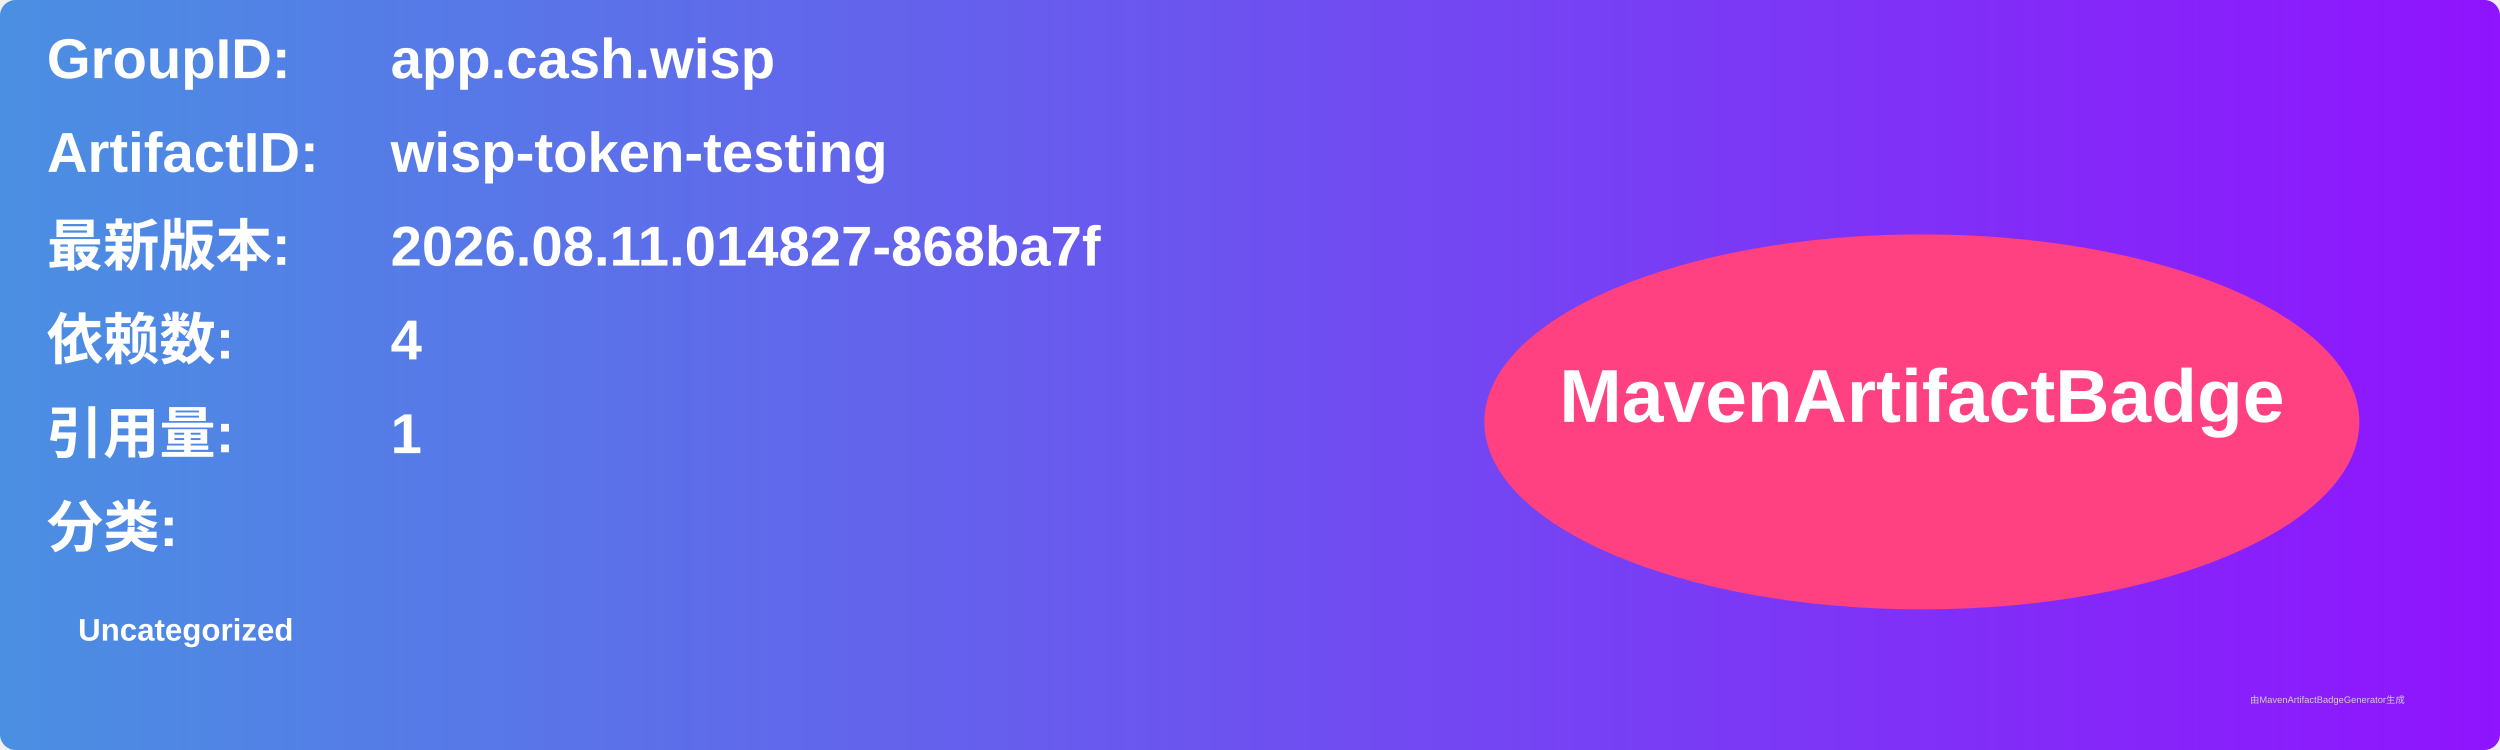
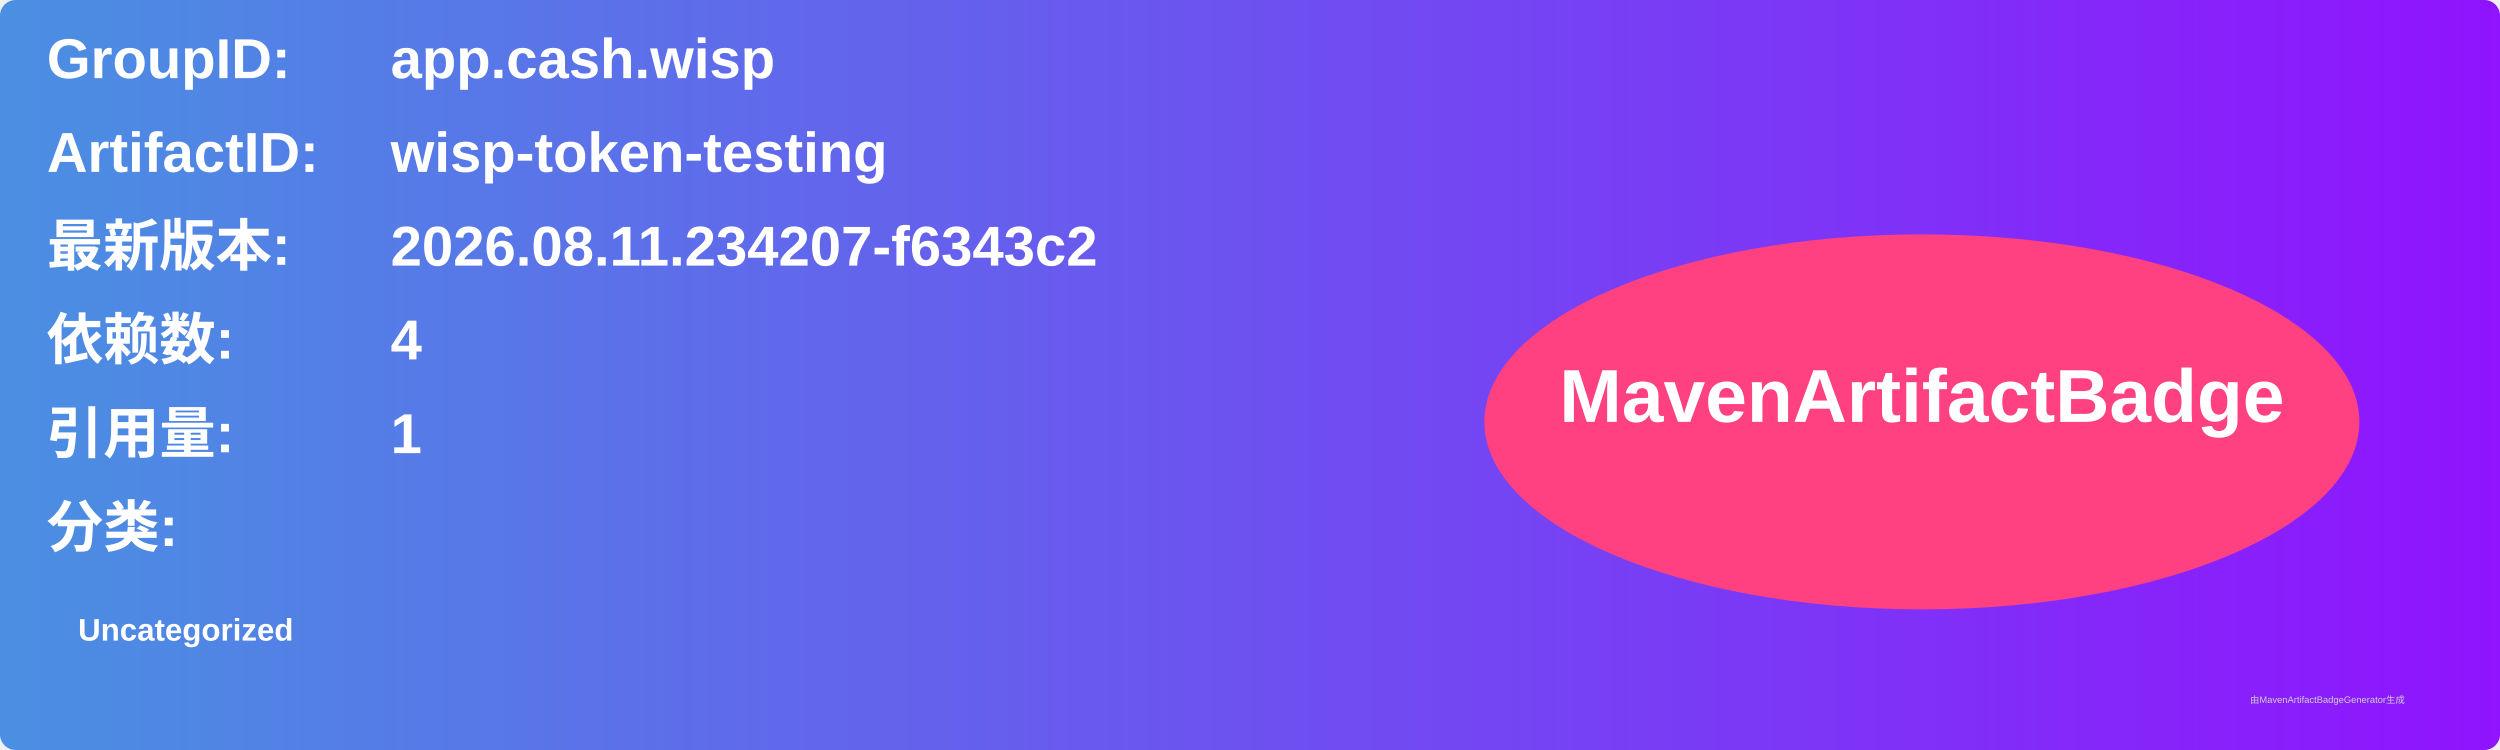
<svg xmlns="http://www.w3.org/2000/svg" width="800" height="240" viewBox="0 0 800 240">
  <linearGradient id="grad" x1="0%" y1="0%" x2="100%" y2="0%">
    <stop offset="0%" stop-color="#4a90e2" />
    <stop offset="100%" stop-color="#9013fe" />
  </linearGradient>
  <rect width="100%" height="100%" rx="5" ry="5" fill="url(#grad)" />
  <g transform="translate(15, 15)">
    <text x="0" y="10" font-family="Arial" font-size="18" fill="white" font-weight="bold" width="260">GroupID:</text>
    <text x="110" y="10" font-family="Arial" font-size="18" fill="white" font-weight="bold" width="460">app.cash.wisp</text>
    <text x="0" y="40" font-family="Arial" font-size="18" fill="white" font-weight="bold" width="260">ArtifactID:</text>
    <text x="110" y="40" font-family="Arial" font-size="18" fill="white" font-weight="bold" width="460">wisp-token-testing</text>
    <text x="0" y="70" font-family="Arial" font-size="18" fill="white" font-weight="bold">最新版本:</text>
    <text x="110" y="70" font-family="Arial" font-size="18" fill="white" font-weight="bold">
-       <tspan font-weight="bold">2026.08.11.014827-868ba7f</tspan>
+       <tspan font-weight="bold">2026.08.11.234207-f6343c2</tspan>
    </text>
    <text x="0" y="100" font-family="Arial" font-size="18" fill="white" font-weight="bold">依赖数: </text>
    <text x="110" y="100" font-family="Arial" font-size="18" fill="white">
      <tspan font-weight="bold">4</tspan>
    </text>
    <text x="0" y="130" font-family="Arial" font-size="18" fill="white" font-weight="bold">引用量: </text>
    <text x="110" y="130" font-family="Arial" font-size="18" fill="white">
      <tspan font-weight="bold">1</tspan>
    </text>
    <text x="0" y="160" font-family="Arial" font-size="18" fill="white" font-weight="bold">分类:</text>
    <text x="10" y="190" font-family="Arial" font-size="10" fill="white">
      <tspan font-weight="bold">Uncategorized</tspan>
    </text>
    <ellipse cx="600" cy="120" rx="140" ry="60" fill="#ff4081" />
    <text x="600" y="120" text-anchor="middle" font-family="Arial" font-size="24" fill="white" font-weight="bold">MavenArtifactBadge</text>
  </g>
  <text x="720" y="225" font-family="Arial" font-size="3" fill="#d0d0d0">由MavenArtifactBadgeGenerator生成</text>
</svg>
